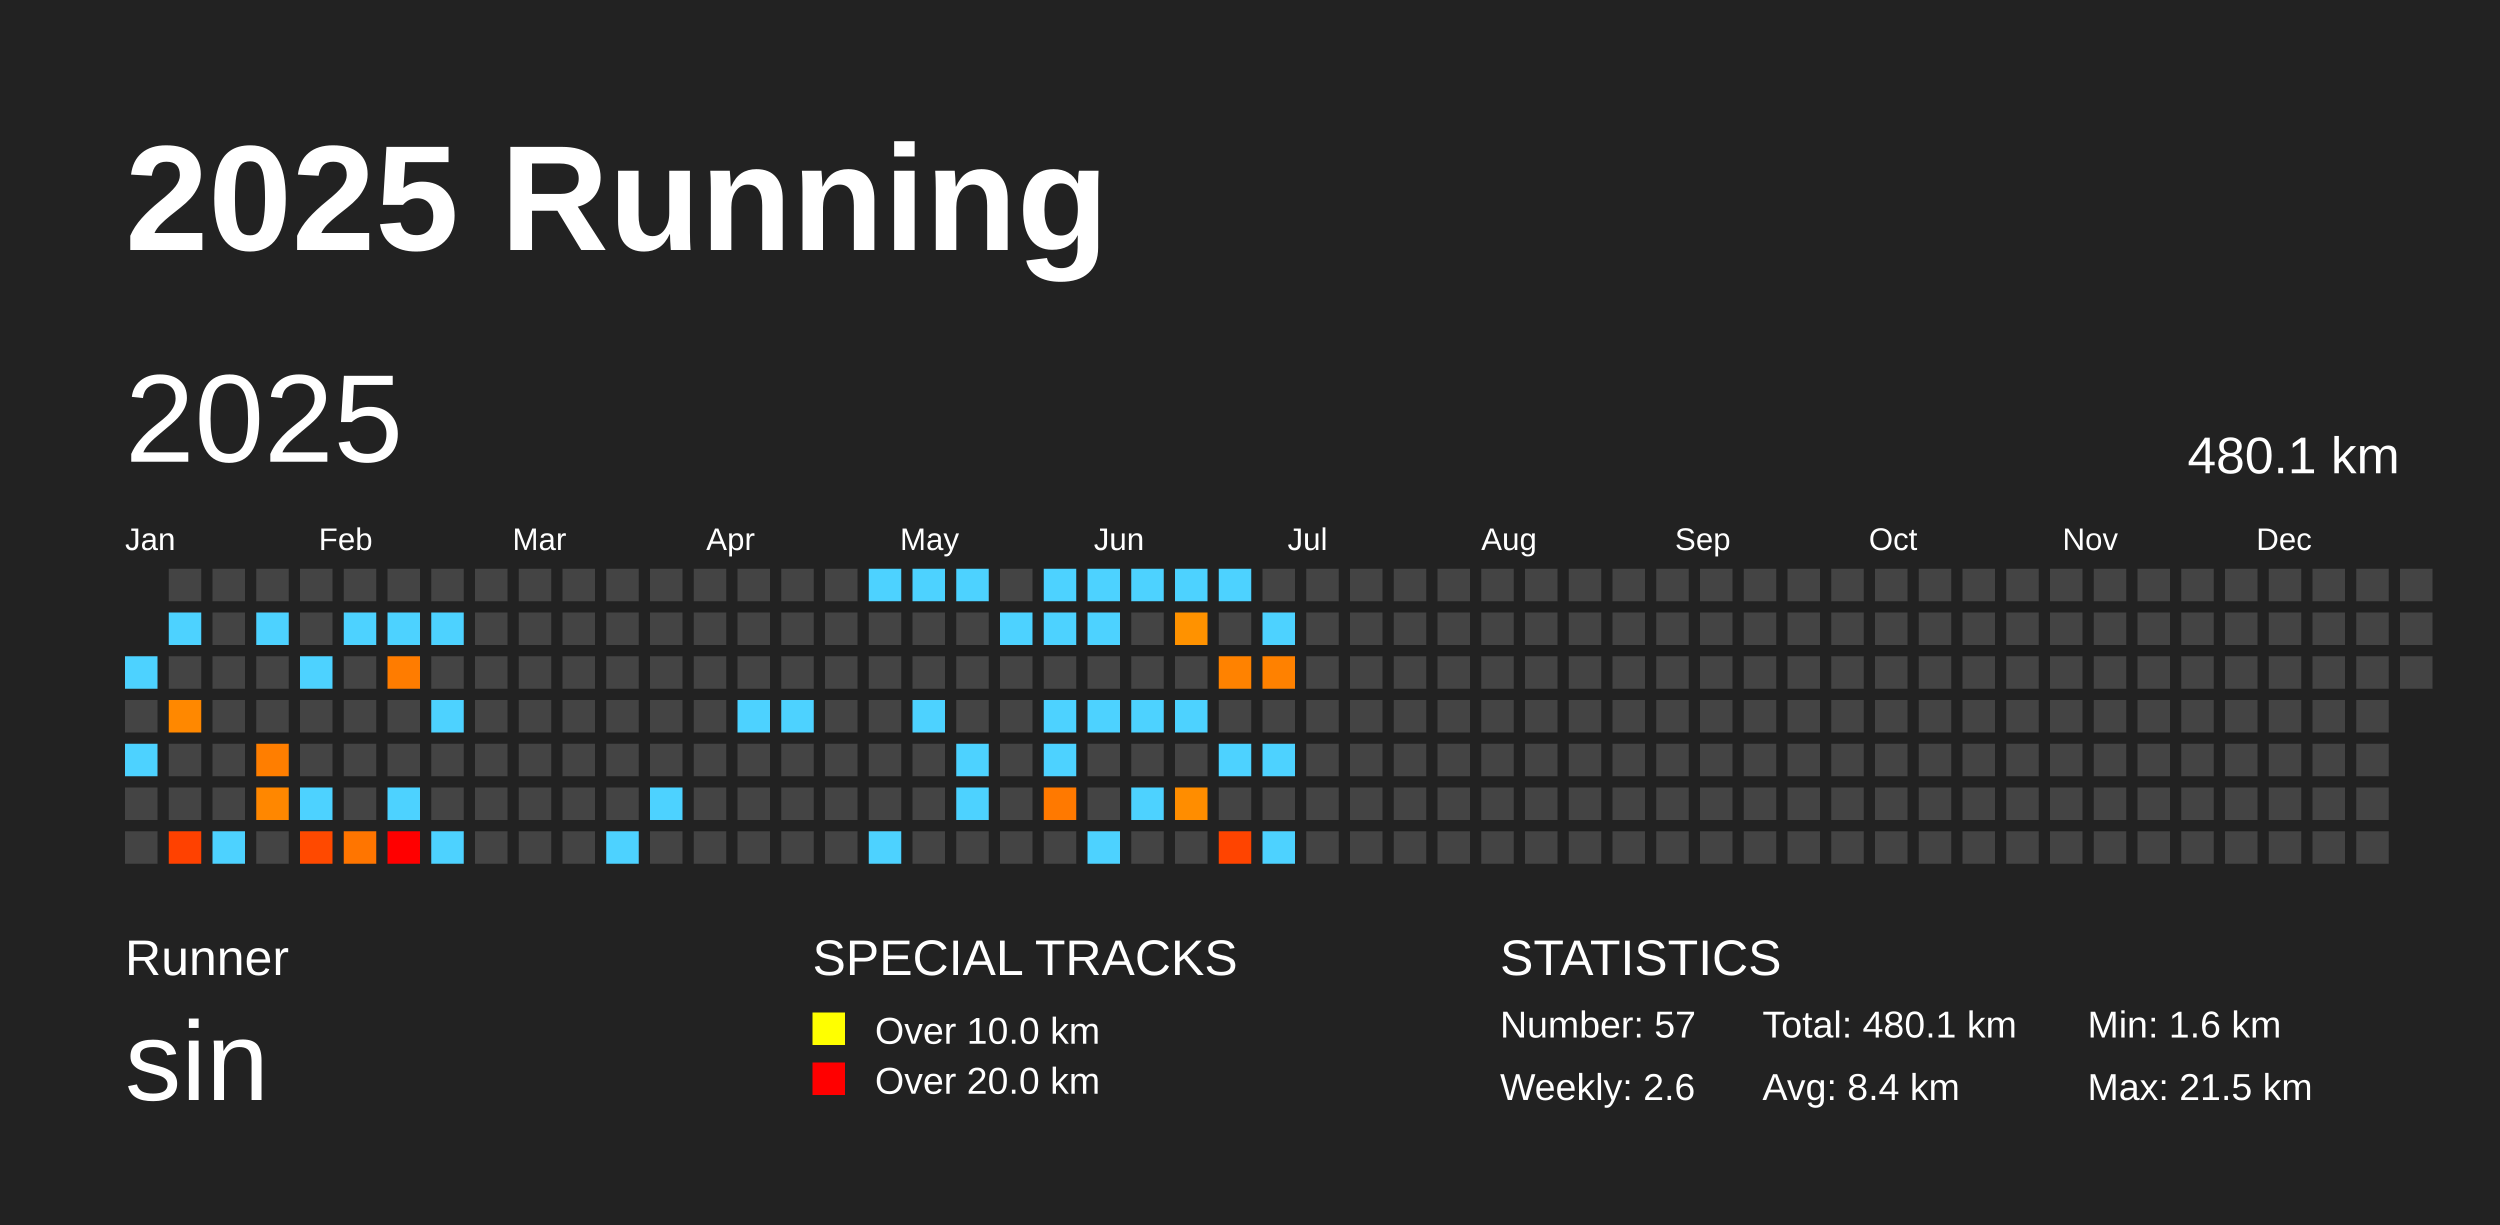
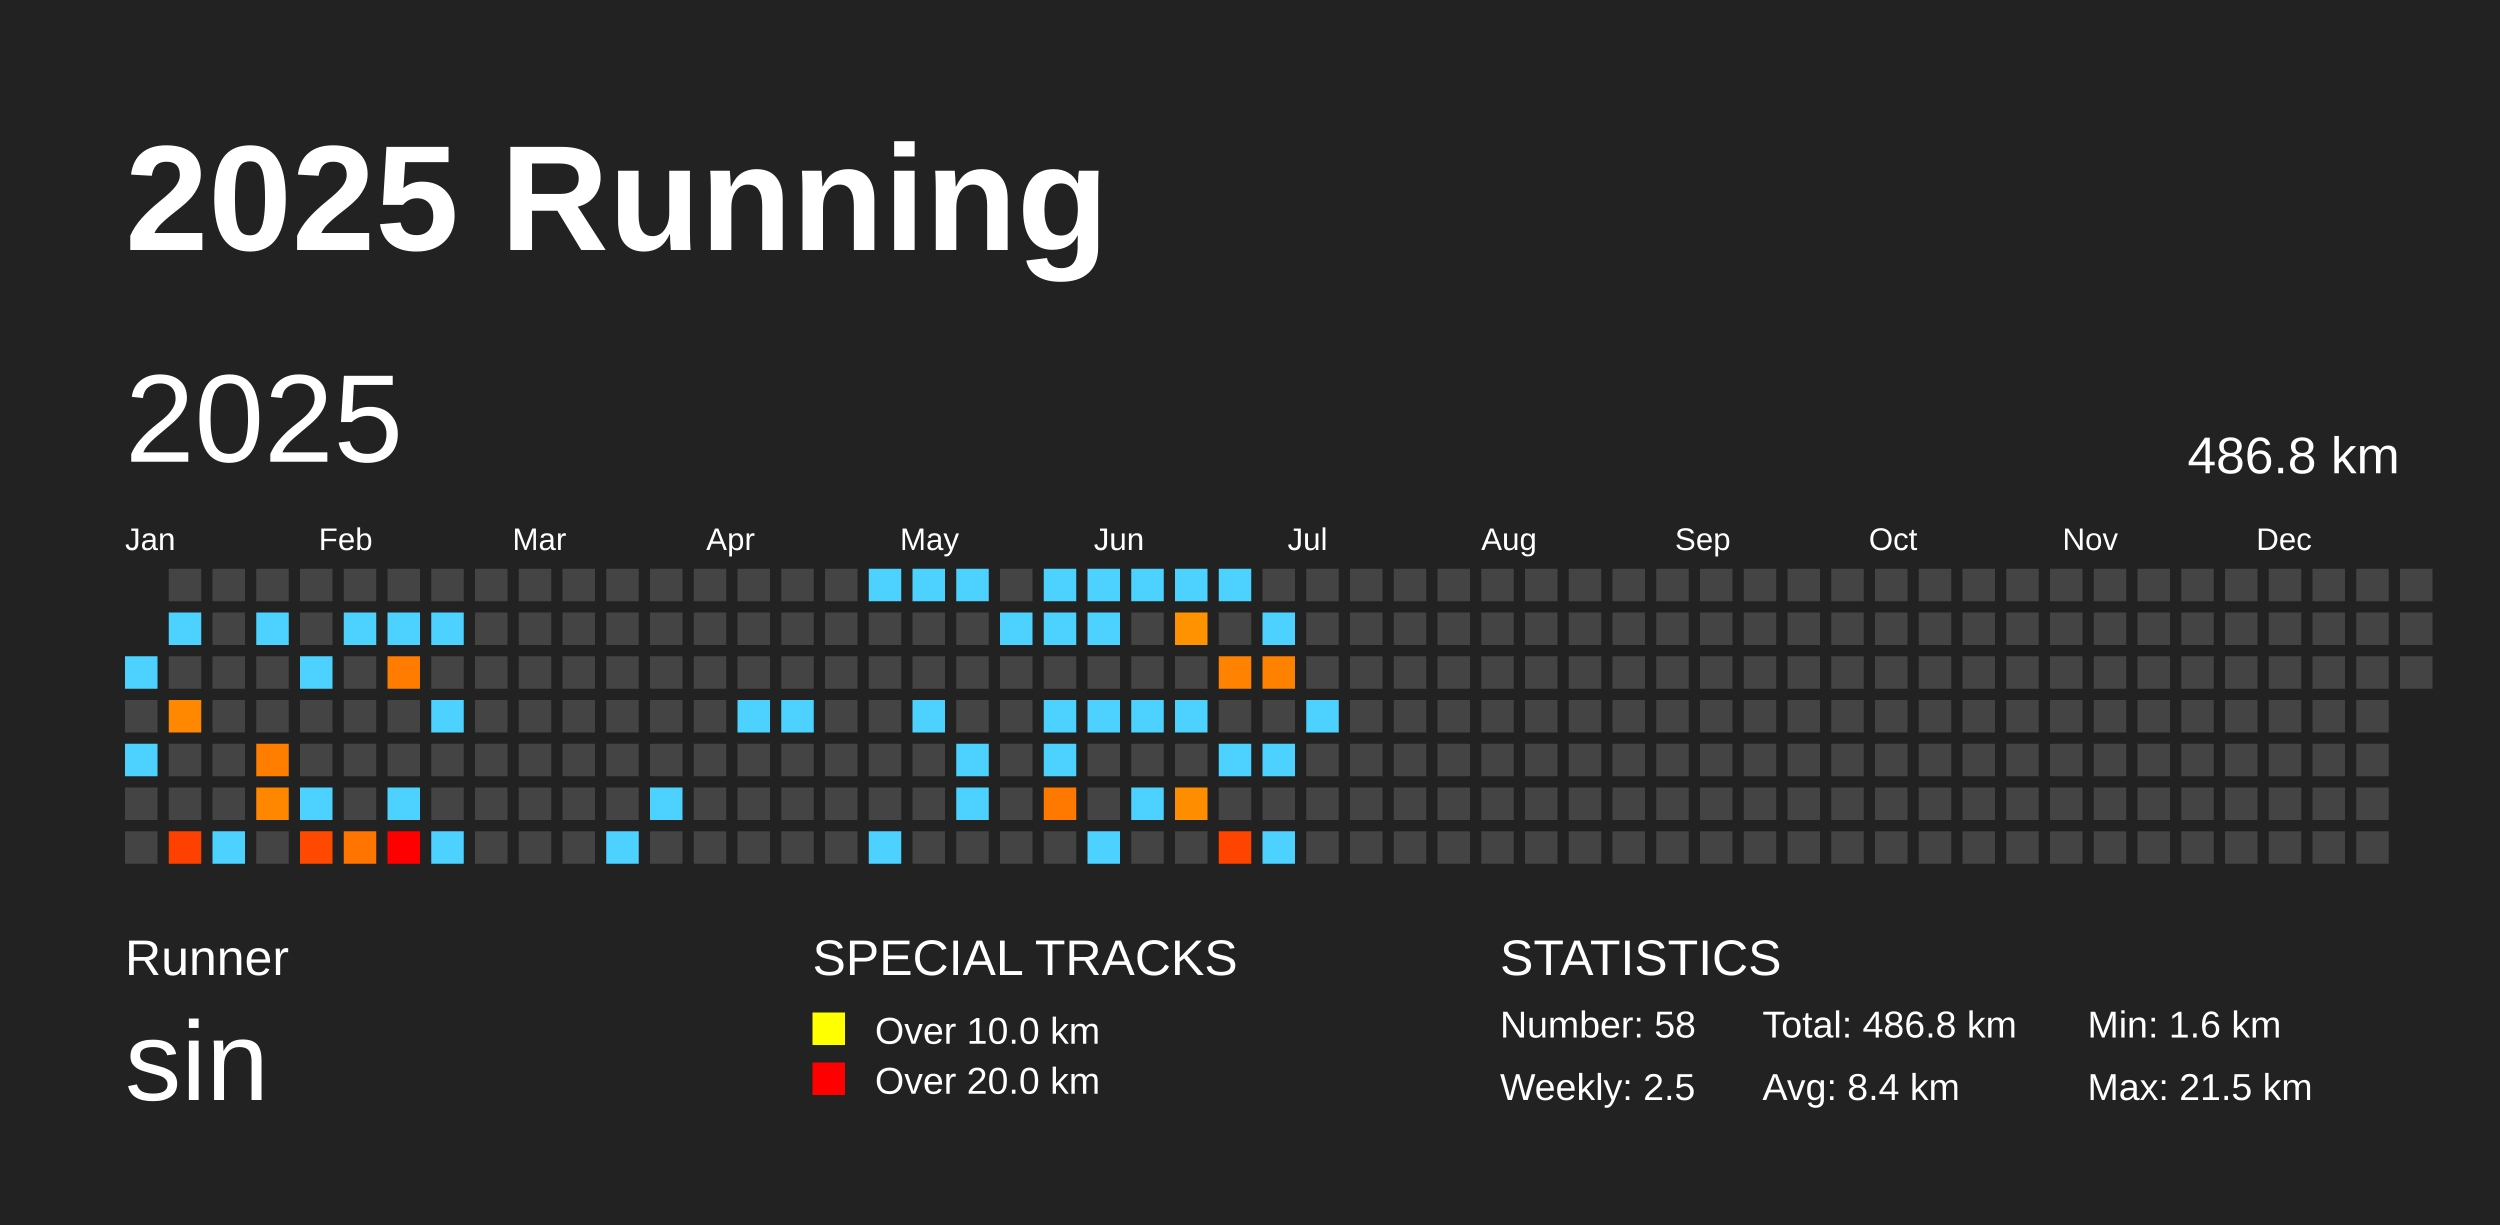
<svg xmlns="http://www.w3.org/2000/svg" baseProfile="full" height="98mm" version="1.1" viewBox="0,0,200,98" width="200mm">
  <defs />
  <rect fill="#222222" height="98" width="200" x="0" y="0" />
  <text fill="#FFFFFF" style="font-size:12px; font-family:Arial; font-weight:bold;" x="10" y="20">2025 Running</text>
  <text fill="#FFFFFF" style="font-size:4px; font-family:Arial" x="10" y="78">Runner</text>
  <text fill="#FFFFFF" style="font-size:9px; font-family:Arial" x="10" y="88">sin</text>
  <text fill="#FFFFFF" style="font-size:4px; font-family:Arial" x="65" y="78">SPECIAL TRACKS</text>
  <rect fill="yellow" height="2.6" width="2.6" x="65" y="81" />
  <text fill="#FFFFFF" style="font-size:3px; font-family:Arial" x="70" y="83.5">Over 10.0 km</text>
  <rect fill="red" height="2.6" width="2.6" x="65" y="85" />
  <text fill="#FFFFFF" style="font-size:3px; font-family:Arial" x="70" y="87.5">Over 20.0 km</text>
  <text fill="#FFFFFF" style="font-size:4px; font-family:Arial" x="120" y="78">STATISTICS</text>
-   <text fill="#FFFFFF" style="font-size:3px; font-family:Arial" x="120" y="83">Number: 57</text>
-   <text fill="#FFFFFF" style="font-size:3px; font-family:Arial" x="120" y="88">Weekly: 2.6</text>
-   <text fill="#FFFFFF" style="font-size:3px; font-family:Arial" x="141" y="83">Total: 480.1 km</text>
+   <text fill="#FFFFFF" style="font-size:3px; font-family:Arial" x="120" y="83">Number: 58</text>
+   <text fill="#FFFFFF" style="font-size:3px; font-family:Arial" x="120" y="88">Weekly: 2.5</text>
+   <text fill="#FFFFFF" style="font-size:3px; font-family:Arial" x="141" y="83">Total: 486.8 km</text>
  <text fill="#FFFFFF" style="font-size:3px; font-family:Arial" x="141" y="88">Avg: 8.4 km</text>
  <text fill="#FFFFFF" style="font-size:3px; font-family:Arial" x="167" y="83">Min: 1.6 km</text>
  <text fill="#FFFFFF" style="font-size:3px; font-family:Arial" x="167" y="88">Max: 21.5 km</text>
  <text dominant-baseline="hanging" fill="#FFFFFF" style="font-size:10.0px; font-family:Arial;" x="10" y="30">2025</text>
-   <text dominant-baseline="hanging" fill="#FFFFFF" style="font-size:4.125px; font-family:Arial;" x="175" y="35">480.1 km</text>
+   <text dominant-baseline="hanging" fill="#FFFFFF" style="font-size:4.125px; font-family:Arial;" x="175" y="35">486.8 km</text>
  <text fill="#FFFFFF" style="font-size:2.5px; font-family:Arial" x="10.0" y="44">Jan</text>
  <text fill="#FFFFFF" style="font-size:2.5px; font-family:Arial" x="25.5" y="44">Feb</text>
  <text fill="#FFFFFF" style="font-size:2.5px; font-family:Arial" x="41.0" y="44">Mar</text>
  <text fill="#FFFFFF" style="font-size:2.5px; font-family:Arial" x="56.5" y="44">Apr</text>
  <text fill="#FFFFFF" style="font-size:2.5px; font-family:Arial" x="72.0" y="44">May</text>
  <text fill="#FFFFFF" style="font-size:2.5px; font-family:Arial" x="87.5" y="44">Jun</text>
  <text fill="#FFFFFF" style="font-size:2.5px; font-family:Arial" x="103.0" y="44">Jul</text>
  <text fill="#FFFFFF" style="font-size:2.5px; font-family:Arial" x="118.5" y="44">Aug</text>
  <text fill="#FFFFFF" style="font-size:2.5px; font-family:Arial" x="134.0" y="44">Sep</text>
  <text fill="#FFFFFF" style="font-size:2.5px; font-family:Arial" x="149.5" y="44">Oct</text>
  <text fill="#FFFFFF" style="font-size:2.5px; font-family:Arial" x="165.0" y="44">Nov</text>
  <text fill="#FFFFFF" style="font-size:2.5px; font-family:Arial" x="180.5" y="44">Dec</text>
  <rect fill="#4dd2ff" height="2.6" width="2.6" x="10.0" y="52.5" />
  <rect fill="#444444" height="2.6" width="2.6" x="10.0" y="56.0" />
  <rect fill="#4dd2ff" height="2.6" width="2.6" x="10.0" y="59.5" />
  <rect fill="#444444" height="2.6" width="2.6" x="10.0" y="63.0" />
  <rect fill="#444444" height="2.6" width="2.6" x="10.0" y="66.5" />
  <rect fill="#444444" height="2.6" width="2.6" x="13.5" y="45.5" />
  <rect fill="#4dd2ff" height="2.6" width="2.6" x="13.5" y="49.0" />
  <rect fill="#444444" height="2.6" width="2.6" x="13.5" y="52.5" />
  <rect fill="#ff8800" height="2.6" width="2.6" x="13.5" y="56.0" />
  <rect fill="#444444" height="2.6" width="2.6" x="13.5" y="59.5" />
  <rect fill="#444444" height="2.6" width="2.6" x="13.5" y="63.0" />
  <rect fill="#ff4100" height="2.6" width="2.6" x="13.5" y="66.5" />
  <rect fill="#444444" height="2.6" width="2.6" x="17.0" y="45.5" />
  <rect fill="#444444" height="2.6" width="2.6" x="17.0" y="49.0" />
  <rect fill="#444444" height="2.6" width="2.6" x="17.0" y="52.5" />
  <rect fill="#444444" height="2.6" width="2.6" x="17.0" y="56.0" />
  <rect fill="#444444" height="2.6" width="2.6" x="17.0" y="59.5" />
  <rect fill="#444444" height="2.6" width="2.6" x="17.0" y="63.0" />
  <rect fill="#4dd2ff" height="2.6" width="2.6" x="17.0" y="66.5" />
  <rect fill="#444444" height="2.6" width="2.6" x="20.5" y="45.5" />
  <rect fill="#4dd2ff" height="2.6" width="2.6" x="20.5" y="49.0" />
  <rect fill="#444444" height="2.6" width="2.6" x="20.5" y="52.5" />
  <rect fill="#444444" height="2.6" width="2.6" x="20.5" y="56.0" />
  <rect fill="#ff7e00" height="2.6" width="2.6" x="20.5" y="59.5" />
  <rect fill="#ff8700" height="2.6" width="2.6" x="20.5" y="63.0" />
  <rect fill="#444444" height="2.6" width="2.6" x="20.5" y="66.5" />
  <rect fill="#444444" height="2.6" width="2.6" x="24.0" y="45.5" />
  <rect fill="#444444" height="2.6" width="2.6" x="24.0" y="49.0" />
  <rect fill="#4dd2ff" height="2.6" width="2.6" x="24.0" y="52.5" />
  <rect fill="#444444" height="2.6" width="2.6" x="24.0" y="56.0" />
  <rect fill="#444444" height="2.6" width="2.6" x="24.0" y="59.5" />
  <rect fill="#4dd2ff" height="2.6" width="2.6" x="24.0" y="63.0" />
  <rect fill="#ff4900" height="2.6" width="2.6" x="24.0" y="66.5" />
  <rect fill="#444444" height="2.6" width="2.6" x="27.5" y="45.5" />
  <rect fill="#4dd2ff" height="2.6" width="2.6" x="27.5" y="49.0" />
  <rect fill="#444444" height="2.6" width="2.6" x="27.5" y="52.5" />
  <rect fill="#444444" height="2.6" width="2.6" x="27.5" y="56.0" />
  <rect fill="#444444" height="2.6" width="2.6" x="27.5" y="59.5" />
  <rect fill="#444444" height="2.6" width="2.6" x="27.5" y="63.0" />
  <rect fill="#ff7500" height="2.6" width="2.6" x="27.5" y="66.5" />
  <rect fill="#444444" height="2.6" width="2.6" x="31.0" y="45.5" />
  <rect fill="#4dd2ff" height="2.6" width="2.6" x="31.0" y="49.0" />
  <rect fill="#ff7c00" height="2.6" width="2.6" x="31.0" y="52.5" />
  <rect fill="#444444" height="2.6" width="2.6" x="31.0" y="56.0" />
  <rect fill="#444444" height="2.6" width="2.6" x="31.0" y="59.5" />
  <rect fill="#4dd2ff" height="2.6" width="2.6" x="31.0" y="63.0" />
  <rect fill="red" height="2.6" width="2.6" x="31.0" y="66.5" />
  <rect fill="#444444" height="2.6" width="2.6" x="34.5" y="45.5" />
  <rect fill="#4dd2ff" height="2.6" width="2.6" x="34.5" y="49.0" />
  <rect fill="#444444" height="2.6" width="2.6" x="34.5" y="52.5" />
  <rect fill="#4dd2ff" height="2.6" width="2.6" x="34.5" y="56.0" />
  <rect fill="#444444" height="2.6" width="2.6" x="34.5" y="59.5" />
  <rect fill="#444444" height="2.6" width="2.6" x="34.5" y="63.0" />
  <rect fill="#4dd2ff" height="2.6" width="2.6" x="34.5" y="66.5" />
  <rect fill="#444444" height="2.6" width="2.6" x="38.0" y="45.5" />
  <rect fill="#444444" height="2.6" width="2.6" x="38.0" y="49.0" />
  <rect fill="#444444" height="2.6" width="2.6" x="38.0" y="52.5" />
  <rect fill="#444444" height="2.6" width="2.6" x="38.0" y="56.0" />
  <rect fill="#444444" height="2.6" width="2.6" x="38.0" y="59.5" />
  <rect fill="#444444" height="2.6" width="2.6" x="38.0" y="63.0" />
  <rect fill="#444444" height="2.6" width="2.6" x="38.0" y="66.5" />
  <rect fill="#444444" height="2.6" width="2.6" x="41.5" y="45.5" />
  <rect fill="#444444" height="2.6" width="2.6" x="41.5" y="49.0" />
  <rect fill="#444444" height="2.6" width="2.6" x="41.5" y="52.5" />
  <rect fill="#444444" height="2.6" width="2.6" x="41.5" y="56.0" />
  <rect fill="#444444" height="2.6" width="2.6" x="41.5" y="59.5" />
  <rect fill="#444444" height="2.6" width="2.6" x="41.5" y="63.0" />
  <rect fill="#444444" height="2.6" width="2.6" x="41.5" y="66.5" />
  <rect fill="#444444" height="2.6" width="2.6" x="45.0" y="45.5" />
  <rect fill="#444444" height="2.6" width="2.6" x="45.0" y="49.0" />
  <rect fill="#444444" height="2.6" width="2.6" x="45.0" y="52.5" />
  <rect fill="#444444" height="2.6" width="2.6" x="45.0" y="56.0" />
  <rect fill="#444444" height="2.6" width="2.6" x="45.0" y="59.5" />
  <rect fill="#444444" height="2.6" width="2.6" x="45.0" y="63.0" />
  <rect fill="#444444" height="2.6" width="2.6" x="45.0" y="66.5" />
  <rect fill="#444444" height="2.6" width="2.6" x="48.5" y="45.5" />
  <rect fill="#444444" height="2.6" width="2.6" x="48.5" y="49.0" />
  <rect fill="#444444" height="2.6" width="2.6" x="48.5" y="52.5" />
  <rect fill="#444444" height="2.6" width="2.6" x="48.5" y="56.0" />
  <rect fill="#444444" height="2.6" width="2.6" x="48.5" y="59.5" />
  <rect fill="#444444" height="2.6" width="2.6" x="48.5" y="63.0" />
  <rect fill="#4dd2ff" height="2.6" width="2.6" x="48.5" y="66.5" />
  <rect fill="#444444" height="2.6" width="2.6" x="52.0" y="45.5" />
  <rect fill="#444444" height="2.6" width="2.6" x="52.0" y="49.0" />
  <rect fill="#444444" height="2.6" width="2.6" x="52.0" y="52.5" />
  <rect fill="#444444" height="2.6" width="2.6" x="52.0" y="56.0" />
  <rect fill="#444444" height="2.6" width="2.6" x="52.0" y="59.5" />
  <rect fill="#4dd2ff" height="2.6" width="2.6" x="52.0" y="63.0" />
  <rect fill="#444444" height="2.6" width="2.6" x="52.0" y="66.5" />
  <rect fill="#444444" height="2.6" width="2.6" x="55.5" y="45.5" />
  <rect fill="#444444" height="2.6" width="2.6" x="55.5" y="49.0" />
  <rect fill="#444444" height="2.6" width="2.6" x="55.5" y="52.5" />
  <rect fill="#444444" height="2.6" width="2.6" x="55.5" y="56.0" />
  <rect fill="#444444" height="2.6" width="2.6" x="55.5" y="59.5" />
  <rect fill="#444444" height="2.6" width="2.6" x="55.5" y="63.0" />
  <rect fill="#444444" height="2.6" width="2.6" x="55.5" y="66.5" />
  <rect fill="#444444" height="2.6" width="2.6" x="59.0" y="45.5" />
  <rect fill="#444444" height="2.6" width="2.6" x="59.0" y="49.0" />
  <rect fill="#444444" height="2.6" width="2.6" x="59.0" y="52.5" />
  <rect fill="#4dd2ff" height="2.6" width="2.6" x="59.0" y="56.0" />
  <rect fill="#444444" height="2.6" width="2.6" x="59.0" y="59.5" />
  <rect fill="#444444" height="2.6" width="2.6" x="59.0" y="63.0" />
  <rect fill="#444444" height="2.6" width="2.6" x="59.0" y="66.5" />
  <rect fill="#444444" height="2.6" width="2.6" x="62.5" y="45.5" />
  <rect fill="#444444" height="2.6" width="2.6" x="62.5" y="49.0" />
  <rect fill="#444444" height="2.6" width="2.6" x="62.5" y="52.5" />
  <rect fill="#4dd2ff" height="2.6" width="2.6" x="62.5" y="56.0" />
  <rect fill="#444444" height="2.6" width="2.6" x="62.5" y="59.5" />
  <rect fill="#444444" height="2.6" width="2.6" x="62.5" y="63.0" />
  <rect fill="#444444" height="2.6" width="2.6" x="62.5" y="66.5" />
  <rect fill="#444444" height="2.6" width="2.6" x="66.0" y="45.5" />
  <rect fill="#444444" height="2.6" width="2.6" x="66.0" y="49.0" />
  <rect fill="#444444" height="2.6" width="2.6" x="66.0" y="52.5" />
  <rect fill="#444444" height="2.6" width="2.6" x="66.0" y="56.0" />
  <rect fill="#444444" height="2.6" width="2.6" x="66.0" y="59.5" />
  <rect fill="#444444" height="2.6" width="2.6" x="66.0" y="63.0" />
  <rect fill="#444444" height="2.6" width="2.6" x="66.0" y="66.5" />
  <rect fill="#4dd2ff" height="2.6" width="2.6" x="69.5" y="45.5" />
  <rect fill="#444444" height="2.6" width="2.6" x="69.5" y="49.0" />
  <rect fill="#444444" height="2.6" width="2.6" x="69.5" y="52.5" />
  <rect fill="#444444" height="2.6" width="2.6" x="69.5" y="56.0" />
  <rect fill="#444444" height="2.6" width="2.6" x="69.5" y="59.5" />
  <rect fill="#444444" height="2.6" width="2.6" x="69.5" y="63.0" />
  <rect fill="#4dd2ff" height="2.6" width="2.6" x="69.5" y="66.5" />
  <rect fill="#4dd2ff" height="2.6" width="2.6" x="73.0" y="45.5" />
  <rect fill="#444444" height="2.6" width="2.6" x="73.0" y="49.0" />
  <rect fill="#444444" height="2.6" width="2.6" x="73.0" y="52.5" />
  <rect fill="#4dd2ff" height="2.6" width="2.6" x="73.0" y="56.0" />
  <rect fill="#444444" height="2.6" width="2.6" x="73.0" y="59.5" />
  <rect fill="#444444" height="2.6" width="2.6" x="73.0" y="63.0" />
  <rect fill="#444444" height="2.6" width="2.6" x="73.0" y="66.5" />
  <rect fill="#4dd2ff" height="2.6" width="2.6" x="76.5" y="45.5" />
  <rect fill="#444444" height="2.6" width="2.6" x="76.5" y="49.0" />
  <rect fill="#444444" height="2.6" width="2.6" x="76.5" y="52.5" />
  <rect fill="#444444" height="2.6" width="2.6" x="76.5" y="56.0" />
  <rect fill="#4dd2ff" height="2.6" width="2.6" x="76.5" y="59.5" />
  <rect fill="#4dd2ff" height="2.6" width="2.6" x="76.5" y="63.0" />
  <rect fill="#444444" height="2.6" width="2.6" x="76.5" y="66.5" />
  <rect fill="#444444" height="2.6" width="2.6" x="80.0" y="45.5" />
  <rect fill="#4dd2ff" height="2.6" width="2.6" x="80.0" y="49.0" />
  <rect fill="#444444" height="2.6" width="2.6" x="80.0" y="52.5" />
  <rect fill="#444444" height="2.6" width="2.6" x="80.0" y="56.0" />
  <rect fill="#444444" height="2.6" width="2.6" x="80.0" y="59.5" />
  <rect fill="#444444" height="2.6" width="2.6" x="80.0" y="63.0" />
  <rect fill="#444444" height="2.6" width="2.6" x="80.0" y="66.5" />
  <rect fill="#4dd2ff" height="2.6" width="2.6" x="83.5" y="45.5" />
  <rect fill="#4dd2ff" height="2.6" width="2.6" x="83.5" y="49.0" />
  <rect fill="#444444" height="2.6" width="2.6" x="83.5" y="52.5" />
  <rect fill="#4dd2ff" height="2.6" width="2.6" x="83.5" y="56.0" />
  <rect fill="#4dd2ff" height="2.6" width="2.6" x="83.5" y="59.5" />
  <rect fill="#ff7900" height="2.6" width="2.6" x="83.5" y="63.0" />
  <rect fill="#444444" height="2.6" width="2.6" x="83.5" y="66.5" />
  <rect fill="#4dd2ff" height="2.6" width="2.6" x="87.0" y="45.5" />
  <rect fill="#4dd2ff" height="2.6" width="2.6" x="87.0" y="49.0" />
  <rect fill="#444444" height="2.6" width="2.6" x="87.0" y="52.5" />
  <rect fill="#4dd2ff" height="2.6" width="2.6" x="87.0" y="56.0" />
  <rect fill="#444444" height="2.6" width="2.6" x="87.0" y="59.5" />
  <rect fill="#444444" height="2.6" width="2.6" x="87.0" y="63.0" />
  <rect fill="#4dd2ff" height="2.6" width="2.6" x="87.0" y="66.5" />
  <rect fill="#4dd2ff" height="2.6" width="2.6" x="90.5" y="45.5" />
  <rect fill="#444444" height="2.6" width="2.6" x="90.5" y="49.0" />
  <rect fill="#444444" height="2.6" width="2.6" x="90.5" y="52.5" />
  <rect fill="#4dd2ff" height="2.6" width="2.6" x="90.5" y="56.0" />
  <rect fill="#444444" height="2.6" width="2.6" x="90.5" y="59.5" />
  <rect fill="#4dd2ff" height="2.6" width="2.6" x="90.5" y="63.0" />
  <rect fill="#444444" height="2.6" width="2.6" x="90.5" y="66.5" />
  <rect fill="#4dd2ff" height="2.6" width="2.6" x="94.0" y="45.5" />
  <rect fill="#ff9200" height="2.6" width="2.6" x="94.0" y="49.0" />
  <rect fill="#444444" height="2.6" width="2.6" x="94.0" y="52.5" />
  <rect fill="#4dd2ff" height="2.6" width="2.6" x="94.0" y="56.0" />
  <rect fill="#444444" height="2.6" width="2.6" x="94.0" y="59.5" />
  <rect fill="#ff8d00" height="2.6" width="2.6" x="94.0" y="63.0" />
  <rect fill="#444444" height="2.6" width="2.6" x="94.0" y="66.5" />
  <rect fill="#4dd2ff" height="2.6" width="2.6" x="97.5" y="45.5" />
  <rect fill="#444444" height="2.6" width="2.6" x="97.5" y="49.0" />
  <rect fill="#ff8200" height="2.6" width="2.6" x="97.5" y="52.5" />
  <rect fill="#444444" height="2.6" width="2.6" x="97.5" y="56.0" />
  <rect fill="#4dd2ff" height="2.6" width="2.6" x="97.5" y="59.5" />
  <rect fill="#444444" height="2.6" width="2.6" x="97.5" y="63.0" />
  <rect fill="#ff4400" height="2.6" width="2.6" x="97.5" y="66.5" />
  <rect fill="#444444" height="2.6" width="2.6" x="101.0" y="45.5" />
  <rect fill="#4dd2ff" height="2.6" width="2.6" x="101.0" y="49.0" />
  <rect fill="#ff8100" height="2.6" width="2.6" x="101.0" y="52.5" />
  <rect fill="#444444" height="2.6" width="2.6" x="101.0" y="56.0" />
  <rect fill="#4dd2ff" height="2.6" width="2.6" x="101.0" y="59.5" />
  <rect fill="#444444" height="2.6" width="2.6" x="101.0" y="63.0" />
  <rect fill="#4dd2ff" height="2.6" width="2.6" x="101.0" y="66.5" />
  <rect fill="#444444" height="2.6" width="2.6" x="104.5" y="45.5" />
  <rect fill="#444444" height="2.6" width="2.6" x="104.5" y="49.0" />
  <rect fill="#444444" height="2.6" width="2.6" x="104.5" y="52.5" />
-   <rect fill="#444444" height="2.6" width="2.6" x="104.5" y="56.0" />
+   <rect fill="#4dd2ff" height="2.6" width="2.6" x="104.5" y="56.0" />
  <rect fill="#444444" height="2.6" width="2.6" x="104.5" y="59.5" />
  <rect fill="#444444" height="2.6" width="2.6" x="104.5" y="63.0" />
  <rect fill="#444444" height="2.6" width="2.6" x="104.5" y="66.5" />
  <rect fill="#444444" height="2.6" width="2.6" x="108.0" y="45.5" />
  <rect fill="#444444" height="2.6" width="2.6" x="108.0" y="49.0" />
  <rect fill="#444444" height="2.6" width="2.6" x="108.0" y="52.5" />
  <rect fill="#444444" height="2.6" width="2.6" x="108.0" y="56.0" />
  <rect fill="#444444" height="2.6" width="2.6" x="108.0" y="59.5" />
  <rect fill="#444444" height="2.6" width="2.6" x="108.0" y="63.0" />
  <rect fill="#444444" height="2.6" width="2.6" x="108.0" y="66.5" />
  <rect fill="#444444" height="2.6" width="2.6" x="111.5" y="45.5" />
  <rect fill="#444444" height="2.6" width="2.6" x="111.5" y="49.0" />
  <rect fill="#444444" height="2.6" width="2.6" x="111.5" y="52.5" />
  <rect fill="#444444" height="2.6" width="2.6" x="111.5" y="56.0" />
  <rect fill="#444444" height="2.6" width="2.6" x="111.5" y="59.5" />
  <rect fill="#444444" height="2.6" width="2.6" x="111.5" y="63.0" />
  <rect fill="#444444" height="2.6" width="2.6" x="111.5" y="66.5" />
  <rect fill="#444444" height="2.6" width="2.6" x="115.0" y="45.5" />
  <rect fill="#444444" height="2.6" width="2.6" x="115.0" y="49.0" />
  <rect fill="#444444" height="2.6" width="2.6" x="115.0" y="52.5" />
  <rect fill="#444444" height="2.6" width="2.6" x="115.0" y="56.0" />
  <rect fill="#444444" height="2.6" width="2.6" x="115.0" y="59.5" />
  <rect fill="#444444" height="2.6" width="2.6" x="115.0" y="63.0" />
  <rect fill="#444444" height="2.6" width="2.6" x="115.0" y="66.5" />
  <rect fill="#444444" height="2.6" width="2.6" x="118.5" y="45.5" />
  <rect fill="#444444" height="2.6" width="2.6" x="118.5" y="49.0" />
  <rect fill="#444444" height="2.6" width="2.6" x="118.5" y="52.5" />
  <rect fill="#444444" height="2.6" width="2.6" x="118.5" y="56.0" />
  <rect fill="#444444" height="2.6" width="2.6" x="118.5" y="59.5" />
  <rect fill="#444444" height="2.6" width="2.6" x="118.5" y="63.0" />
  <rect fill="#444444" height="2.6" width="2.6" x="118.5" y="66.5" />
  <rect fill="#444444" height="2.6" width="2.6" x="122.0" y="45.5" />
  <rect fill="#444444" height="2.6" width="2.6" x="122.0" y="49.0" />
  <rect fill="#444444" height="2.6" width="2.6" x="122.0" y="52.5" />
  <rect fill="#444444" height="2.6" width="2.6" x="122.0" y="56.0" />
  <rect fill="#444444" height="2.6" width="2.6" x="122.0" y="59.5" />
  <rect fill="#444444" height="2.6" width="2.6" x="122.0" y="63.0" />
  <rect fill="#444444" height="2.6" width="2.6" x="122.0" y="66.5" />
  <rect fill="#444444" height="2.6" width="2.6" x="125.5" y="45.5" />
  <rect fill="#444444" height="2.6" width="2.6" x="125.5" y="49.0" />
  <rect fill="#444444" height="2.6" width="2.6" x="125.5" y="52.5" />
  <rect fill="#444444" height="2.6" width="2.6" x="125.5" y="56.0" />
  <rect fill="#444444" height="2.6" width="2.6" x="125.5" y="59.5" />
  <rect fill="#444444" height="2.6" width="2.6" x="125.5" y="63.0" />
  <rect fill="#444444" height="2.6" width="2.6" x="125.5" y="66.5" />
  <rect fill="#444444" height="2.6" width="2.6" x="129.0" y="45.5" />
  <rect fill="#444444" height="2.6" width="2.6" x="129.0" y="49.0" />
  <rect fill="#444444" height="2.6" width="2.6" x="129.0" y="52.5" />
  <rect fill="#444444" height="2.6" width="2.6" x="129.0" y="56.0" />
  <rect fill="#444444" height="2.6" width="2.6" x="129.0" y="59.5" />
  <rect fill="#444444" height="2.6" width="2.6" x="129.0" y="63.0" />
  <rect fill="#444444" height="2.6" width="2.6" x="129.0" y="66.5" />
  <rect fill="#444444" height="2.6" width="2.6" x="132.5" y="45.5" />
  <rect fill="#444444" height="2.6" width="2.6" x="132.5" y="49.0" />
  <rect fill="#444444" height="2.6" width="2.6" x="132.5" y="52.5" />
  <rect fill="#444444" height="2.6" width="2.6" x="132.5" y="56.0" />
  <rect fill="#444444" height="2.6" width="2.6" x="132.5" y="59.5" />
  <rect fill="#444444" height="2.6" width="2.6" x="132.5" y="63.0" />
  <rect fill="#444444" height="2.6" width="2.6" x="132.5" y="66.5" />
  <rect fill="#444444" height="2.6" width="2.6" x="136.0" y="45.5" />
  <rect fill="#444444" height="2.6" width="2.6" x="136.0" y="49.0" />
  <rect fill="#444444" height="2.6" width="2.6" x="136.0" y="52.5" />
  <rect fill="#444444" height="2.6" width="2.6" x="136.0" y="56.0" />
  <rect fill="#444444" height="2.6" width="2.6" x="136.0" y="59.5" />
  <rect fill="#444444" height="2.6" width="2.6" x="136.0" y="63.0" />
  <rect fill="#444444" height="2.6" width="2.6" x="136.0" y="66.5" />
  <rect fill="#444444" height="2.6" width="2.6" x="139.5" y="45.5" />
  <rect fill="#444444" height="2.6" width="2.6" x="139.5" y="49.0" />
  <rect fill="#444444" height="2.6" width="2.6" x="139.5" y="52.5" />
  <rect fill="#444444" height="2.6" width="2.6" x="139.5" y="56.0" />
  <rect fill="#444444" height="2.6" width="2.6" x="139.5" y="59.5" />
  <rect fill="#444444" height="2.6" width="2.6" x="139.5" y="63.0" />
  <rect fill="#444444" height="2.6" width="2.6" x="139.5" y="66.5" />
  <rect fill="#444444" height="2.6" width="2.6" x="143.0" y="45.5" />
  <rect fill="#444444" height="2.6" width="2.6" x="143.0" y="49.0" />
  <rect fill="#444444" height="2.6" width="2.6" x="143.0" y="52.5" />
  <rect fill="#444444" height="2.6" width="2.6" x="143.0" y="56.0" />
  <rect fill="#444444" height="2.6" width="2.6" x="143.0" y="59.5" />
  <rect fill="#444444" height="2.6" width="2.6" x="143.0" y="63.0" />
  <rect fill="#444444" height="2.6" width="2.6" x="143.0" y="66.5" />
  <rect fill="#444444" height="2.6" width="2.6" x="146.5" y="45.5" />
  <rect fill="#444444" height="2.6" width="2.6" x="146.5" y="49.0" />
  <rect fill="#444444" height="2.6" width="2.6" x="146.5" y="52.5" />
  <rect fill="#444444" height="2.6" width="2.6" x="146.5" y="56.0" />
  <rect fill="#444444" height="2.6" width="2.6" x="146.5" y="59.5" />
  <rect fill="#444444" height="2.6" width="2.6" x="146.5" y="63.0" />
  <rect fill="#444444" height="2.6" width="2.6" x="146.5" y="66.5" />
  <rect fill="#444444" height="2.6" width="2.6" x="150.0" y="45.5" />
  <rect fill="#444444" height="2.6" width="2.6" x="150.0" y="49.0" />
  <rect fill="#444444" height="2.6" width="2.6" x="150.0" y="52.5" />
  <rect fill="#444444" height="2.6" width="2.6" x="150.0" y="56.0" />
  <rect fill="#444444" height="2.6" width="2.6" x="150.0" y="59.5" />
  <rect fill="#444444" height="2.6" width="2.6" x="150.0" y="63.0" />
  <rect fill="#444444" height="2.6" width="2.6" x="150.0" y="66.5" />
  <rect fill="#444444" height="2.6" width="2.6" x="153.5" y="45.5" />
  <rect fill="#444444" height="2.6" width="2.6" x="153.5" y="49.0" />
  <rect fill="#444444" height="2.6" width="2.6" x="153.5" y="52.5" />
  <rect fill="#444444" height="2.6" width="2.6" x="153.5" y="56.0" />
  <rect fill="#444444" height="2.6" width="2.6" x="153.5" y="59.5" />
  <rect fill="#444444" height="2.6" width="2.6" x="153.5" y="63.0" />
  <rect fill="#444444" height="2.6" width="2.6" x="153.5" y="66.5" />
  <rect fill="#444444" height="2.6" width="2.6" x="157.0" y="45.5" />
  <rect fill="#444444" height="2.6" width="2.6" x="157.0" y="49.0" />
  <rect fill="#444444" height="2.6" width="2.6" x="157.0" y="52.5" />
  <rect fill="#444444" height="2.6" width="2.6" x="157.0" y="56.0" />
  <rect fill="#444444" height="2.6" width="2.6" x="157.0" y="59.5" />
  <rect fill="#444444" height="2.6" width="2.6" x="157.0" y="63.0" />
  <rect fill="#444444" height="2.6" width="2.6" x="157.0" y="66.5" />
  <rect fill="#444444" height="2.6" width="2.6" x="160.5" y="45.5" />
  <rect fill="#444444" height="2.6" width="2.6" x="160.5" y="49.0" />
  <rect fill="#444444" height="2.6" width="2.6" x="160.5" y="52.5" />
  <rect fill="#444444" height="2.6" width="2.6" x="160.5" y="56.0" />
  <rect fill="#444444" height="2.6" width="2.6" x="160.5" y="59.5" />
  <rect fill="#444444" height="2.6" width="2.6" x="160.5" y="63.0" />
  <rect fill="#444444" height="2.6" width="2.6" x="160.5" y="66.5" />
  <rect fill="#444444" height="2.6" width="2.6" x="164.0" y="45.5" />
  <rect fill="#444444" height="2.6" width="2.6" x="164.0" y="49.0" />
  <rect fill="#444444" height="2.6" width="2.6" x="164.0" y="52.5" />
  <rect fill="#444444" height="2.6" width="2.6" x="164.0" y="56.0" />
  <rect fill="#444444" height="2.6" width="2.6" x="164.0" y="59.5" />
  <rect fill="#444444" height="2.6" width="2.6" x="164.0" y="63.0" />
  <rect fill="#444444" height="2.6" width="2.6" x="164.0" y="66.5" />
  <rect fill="#444444" height="2.6" width="2.6" x="167.5" y="45.5" />
  <rect fill="#444444" height="2.6" width="2.6" x="167.5" y="49.0" />
  <rect fill="#444444" height="2.6" width="2.6" x="167.5" y="52.5" />
  <rect fill="#444444" height="2.6" width="2.6" x="167.5" y="56.0" />
  <rect fill="#444444" height="2.6" width="2.6" x="167.5" y="59.5" />
  <rect fill="#444444" height="2.6" width="2.6" x="167.5" y="63.0" />
  <rect fill="#444444" height="2.6" width="2.6" x="167.5" y="66.5" />
  <rect fill="#444444" height="2.6" width="2.6" x="171.0" y="45.5" />
  <rect fill="#444444" height="2.6" width="2.6" x="171.0" y="49.0" />
  <rect fill="#444444" height="2.6" width="2.6" x="171.0" y="52.5" />
  <rect fill="#444444" height="2.6" width="2.6" x="171.0" y="56.0" />
  <rect fill="#444444" height="2.6" width="2.6" x="171.0" y="59.5" />
  <rect fill="#444444" height="2.6" width="2.6" x="171.0" y="63.0" />
  <rect fill="#444444" height="2.6" width="2.6" x="171.0" y="66.5" />
  <rect fill="#444444" height="2.6" width="2.6" x="174.5" y="45.5" />
  <rect fill="#444444" height="2.6" width="2.6" x="174.5" y="49.0" />
  <rect fill="#444444" height="2.6" width="2.6" x="174.5" y="52.5" />
  <rect fill="#444444" height="2.6" width="2.6" x="174.5" y="56.0" />
  <rect fill="#444444" height="2.6" width="2.6" x="174.5" y="59.5" />
  <rect fill="#444444" height="2.6" width="2.6" x="174.5" y="63.0" />
  <rect fill="#444444" height="2.6" width="2.6" x="174.5" y="66.5" />
  <rect fill="#444444" height="2.6" width="2.6" x="178.0" y="45.5" />
  <rect fill="#444444" height="2.6" width="2.6" x="178.0" y="49.0" />
  <rect fill="#444444" height="2.6" width="2.6" x="178.0" y="52.5" />
  <rect fill="#444444" height="2.6" width="2.6" x="178.0" y="56.0" />
  <rect fill="#444444" height="2.6" width="2.6" x="178.0" y="59.5" />
  <rect fill="#444444" height="2.6" width="2.6" x="178.0" y="63.0" />
  <rect fill="#444444" height="2.6" width="2.6" x="178.0" y="66.5" />
  <rect fill="#444444" height="2.6" width="2.6" x="181.5" y="45.5" />
  <rect fill="#444444" height="2.6" width="2.6" x="181.5" y="49.0" />
  <rect fill="#444444" height="2.6" width="2.6" x="181.5" y="52.5" />
  <rect fill="#444444" height="2.6" width="2.6" x="181.5" y="56.0" />
  <rect fill="#444444" height="2.6" width="2.6" x="181.5" y="59.5" />
  <rect fill="#444444" height="2.6" width="2.6" x="181.5" y="63.0" />
  <rect fill="#444444" height="2.6" width="2.6" x="181.5" y="66.5" />
  <rect fill="#444444" height="2.6" width="2.6" x="185.0" y="45.5" />
  <rect fill="#444444" height="2.6" width="2.6" x="185.0" y="49.0" />
  <rect fill="#444444" height="2.6" width="2.6" x="185.0" y="52.5" />
  <rect fill="#444444" height="2.6" width="2.6" x="185.0" y="56.0" />
  <rect fill="#444444" height="2.6" width="2.6" x="185.0" y="59.5" />
  <rect fill="#444444" height="2.6" width="2.6" x="185.0" y="63.0" />
  <rect fill="#444444" height="2.6" width="2.6" x="185.0" y="66.5" />
  <rect fill="#444444" height="2.6" width="2.6" x="188.5" y="45.5" />
  <rect fill="#444444" height="2.6" width="2.6" x="188.5" y="49.0" />
  <rect fill="#444444" height="2.6" width="2.6" x="188.5" y="52.5" />
  <rect fill="#444444" height="2.6" width="2.6" x="188.5" y="56.0" />
  <rect fill="#444444" height="2.6" width="2.6" x="188.5" y="59.5" />
  <rect fill="#444444" height="2.6" width="2.6" x="188.5" y="63.0" />
  <rect fill="#444444" height="2.6" width="2.6" x="188.5" y="66.5" />
  <rect fill="#444444" height="2.6" width="2.6" x="192.0" y="45.5" />
  <rect fill="#444444" height="2.6" width="2.6" x="192.0" y="49.0" />
  <rect fill="#444444" height="2.6" width="2.6" x="192.0" y="52.5" />
</svg>
